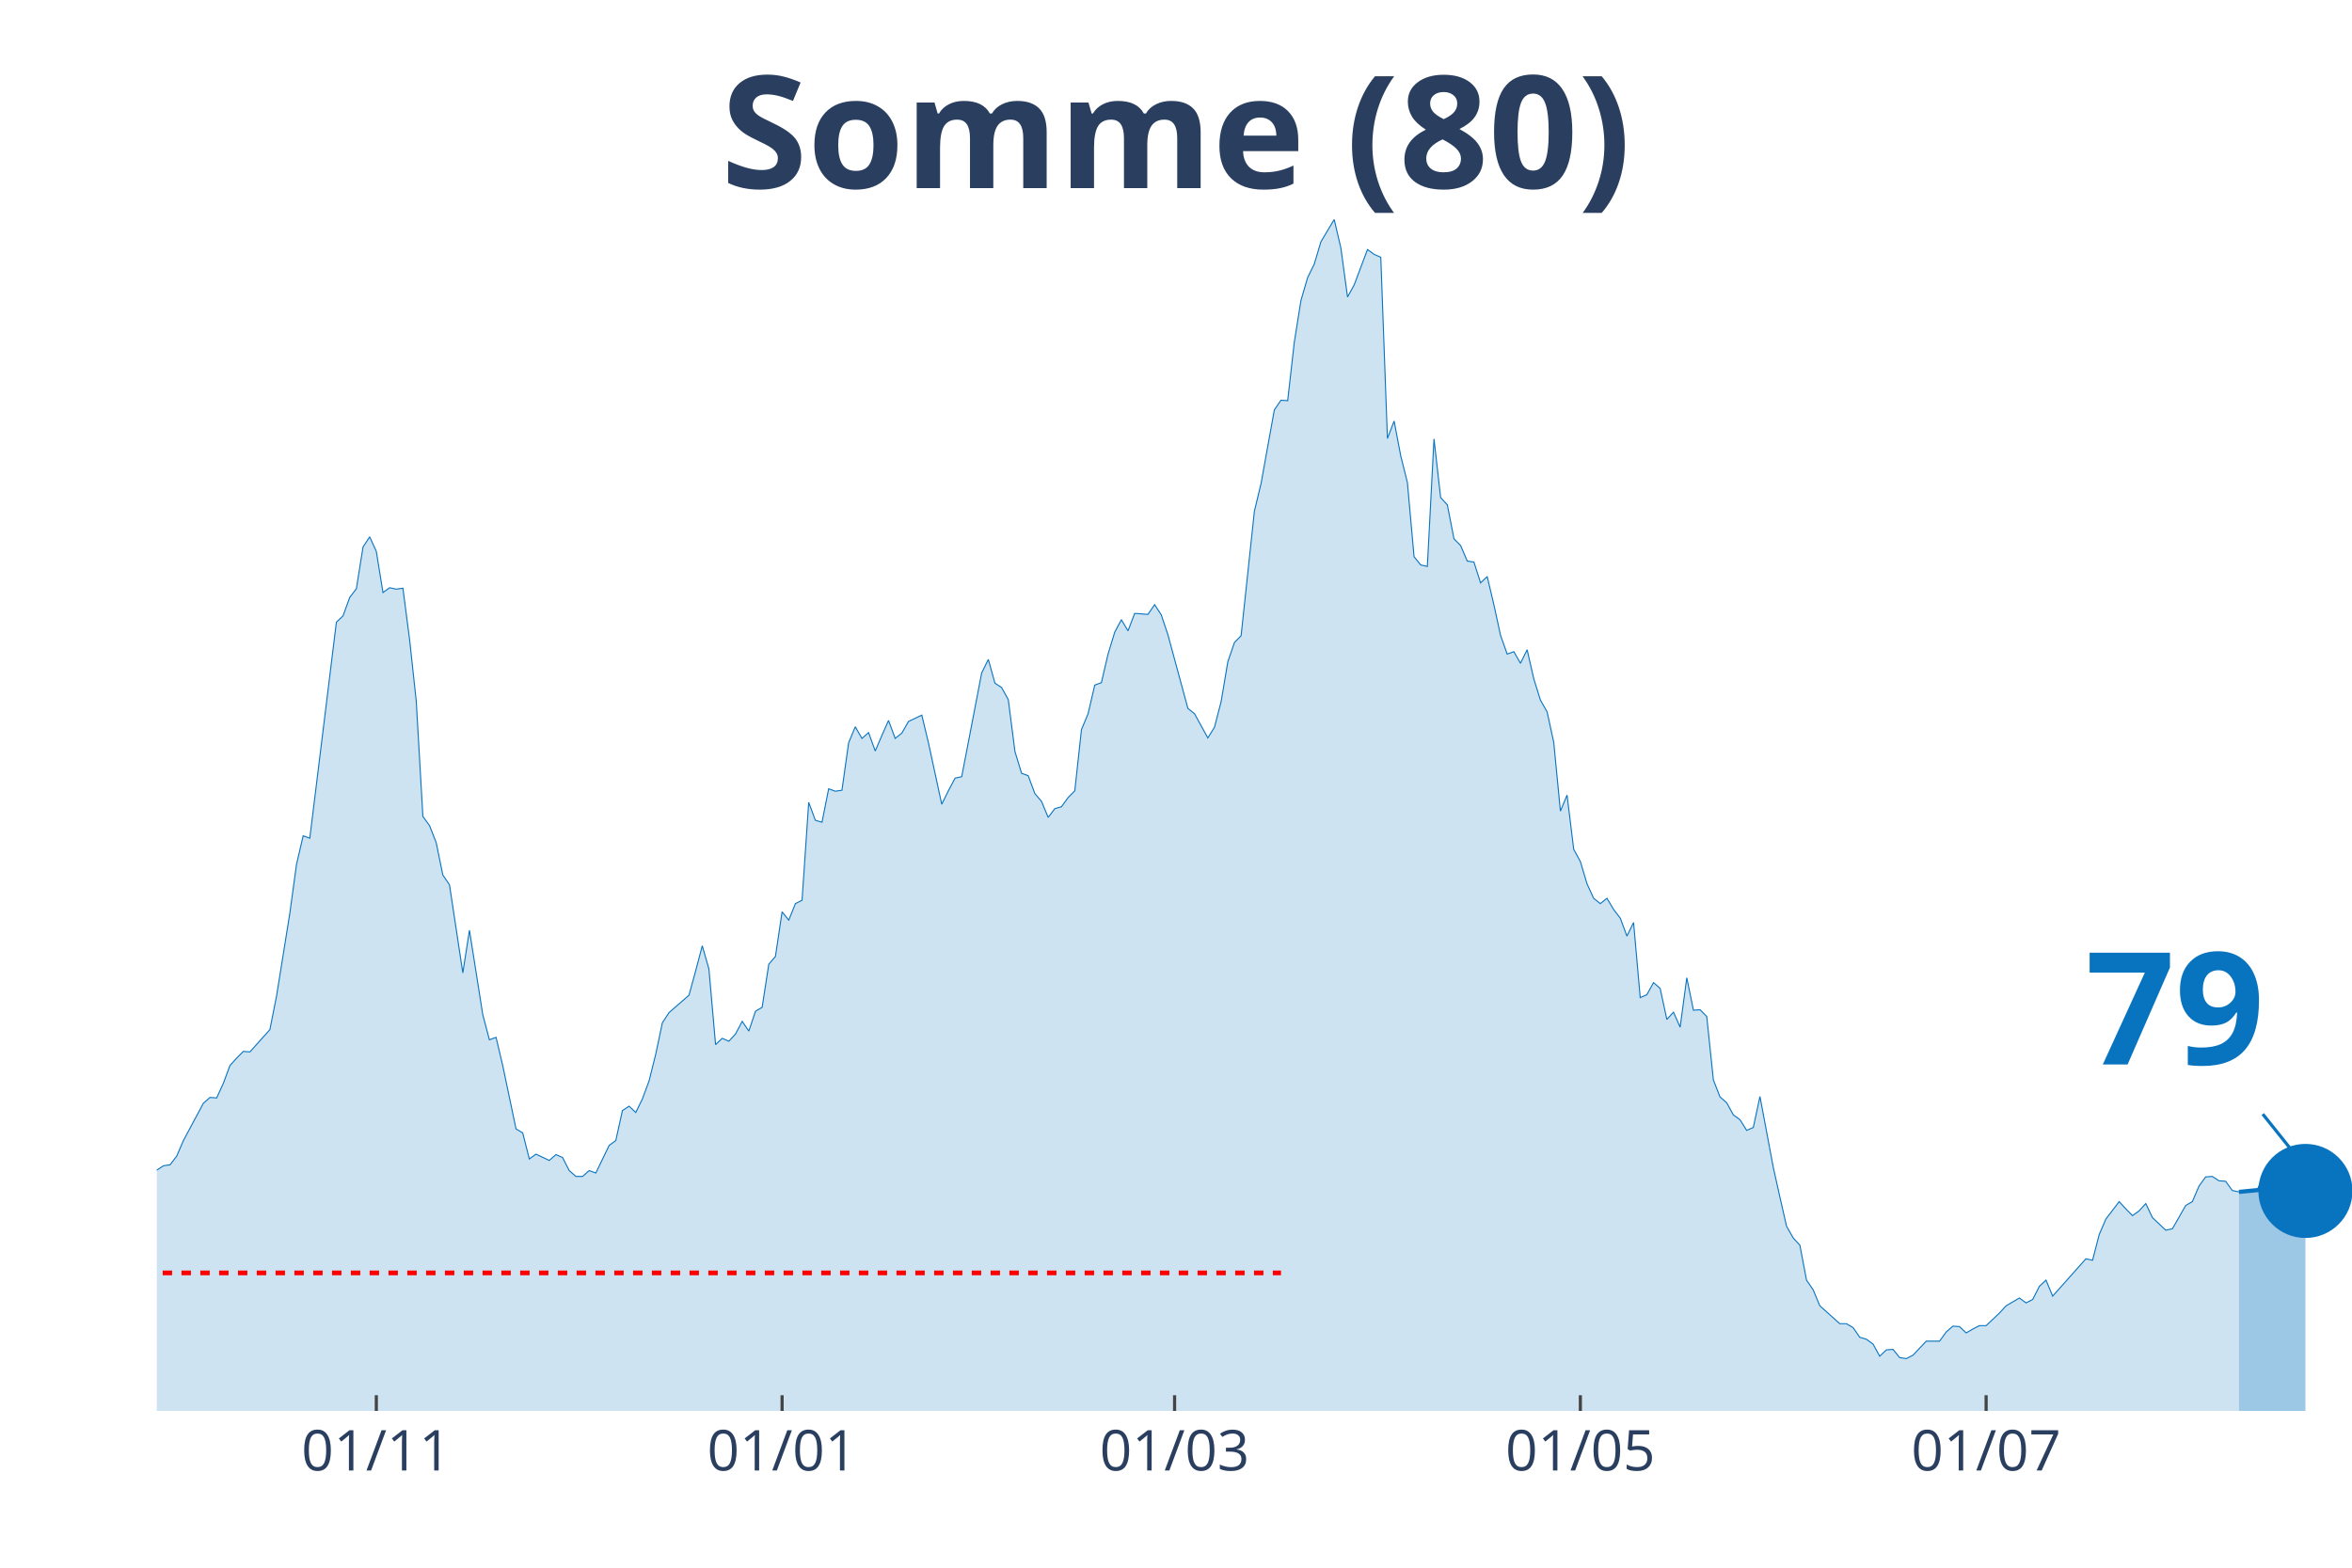
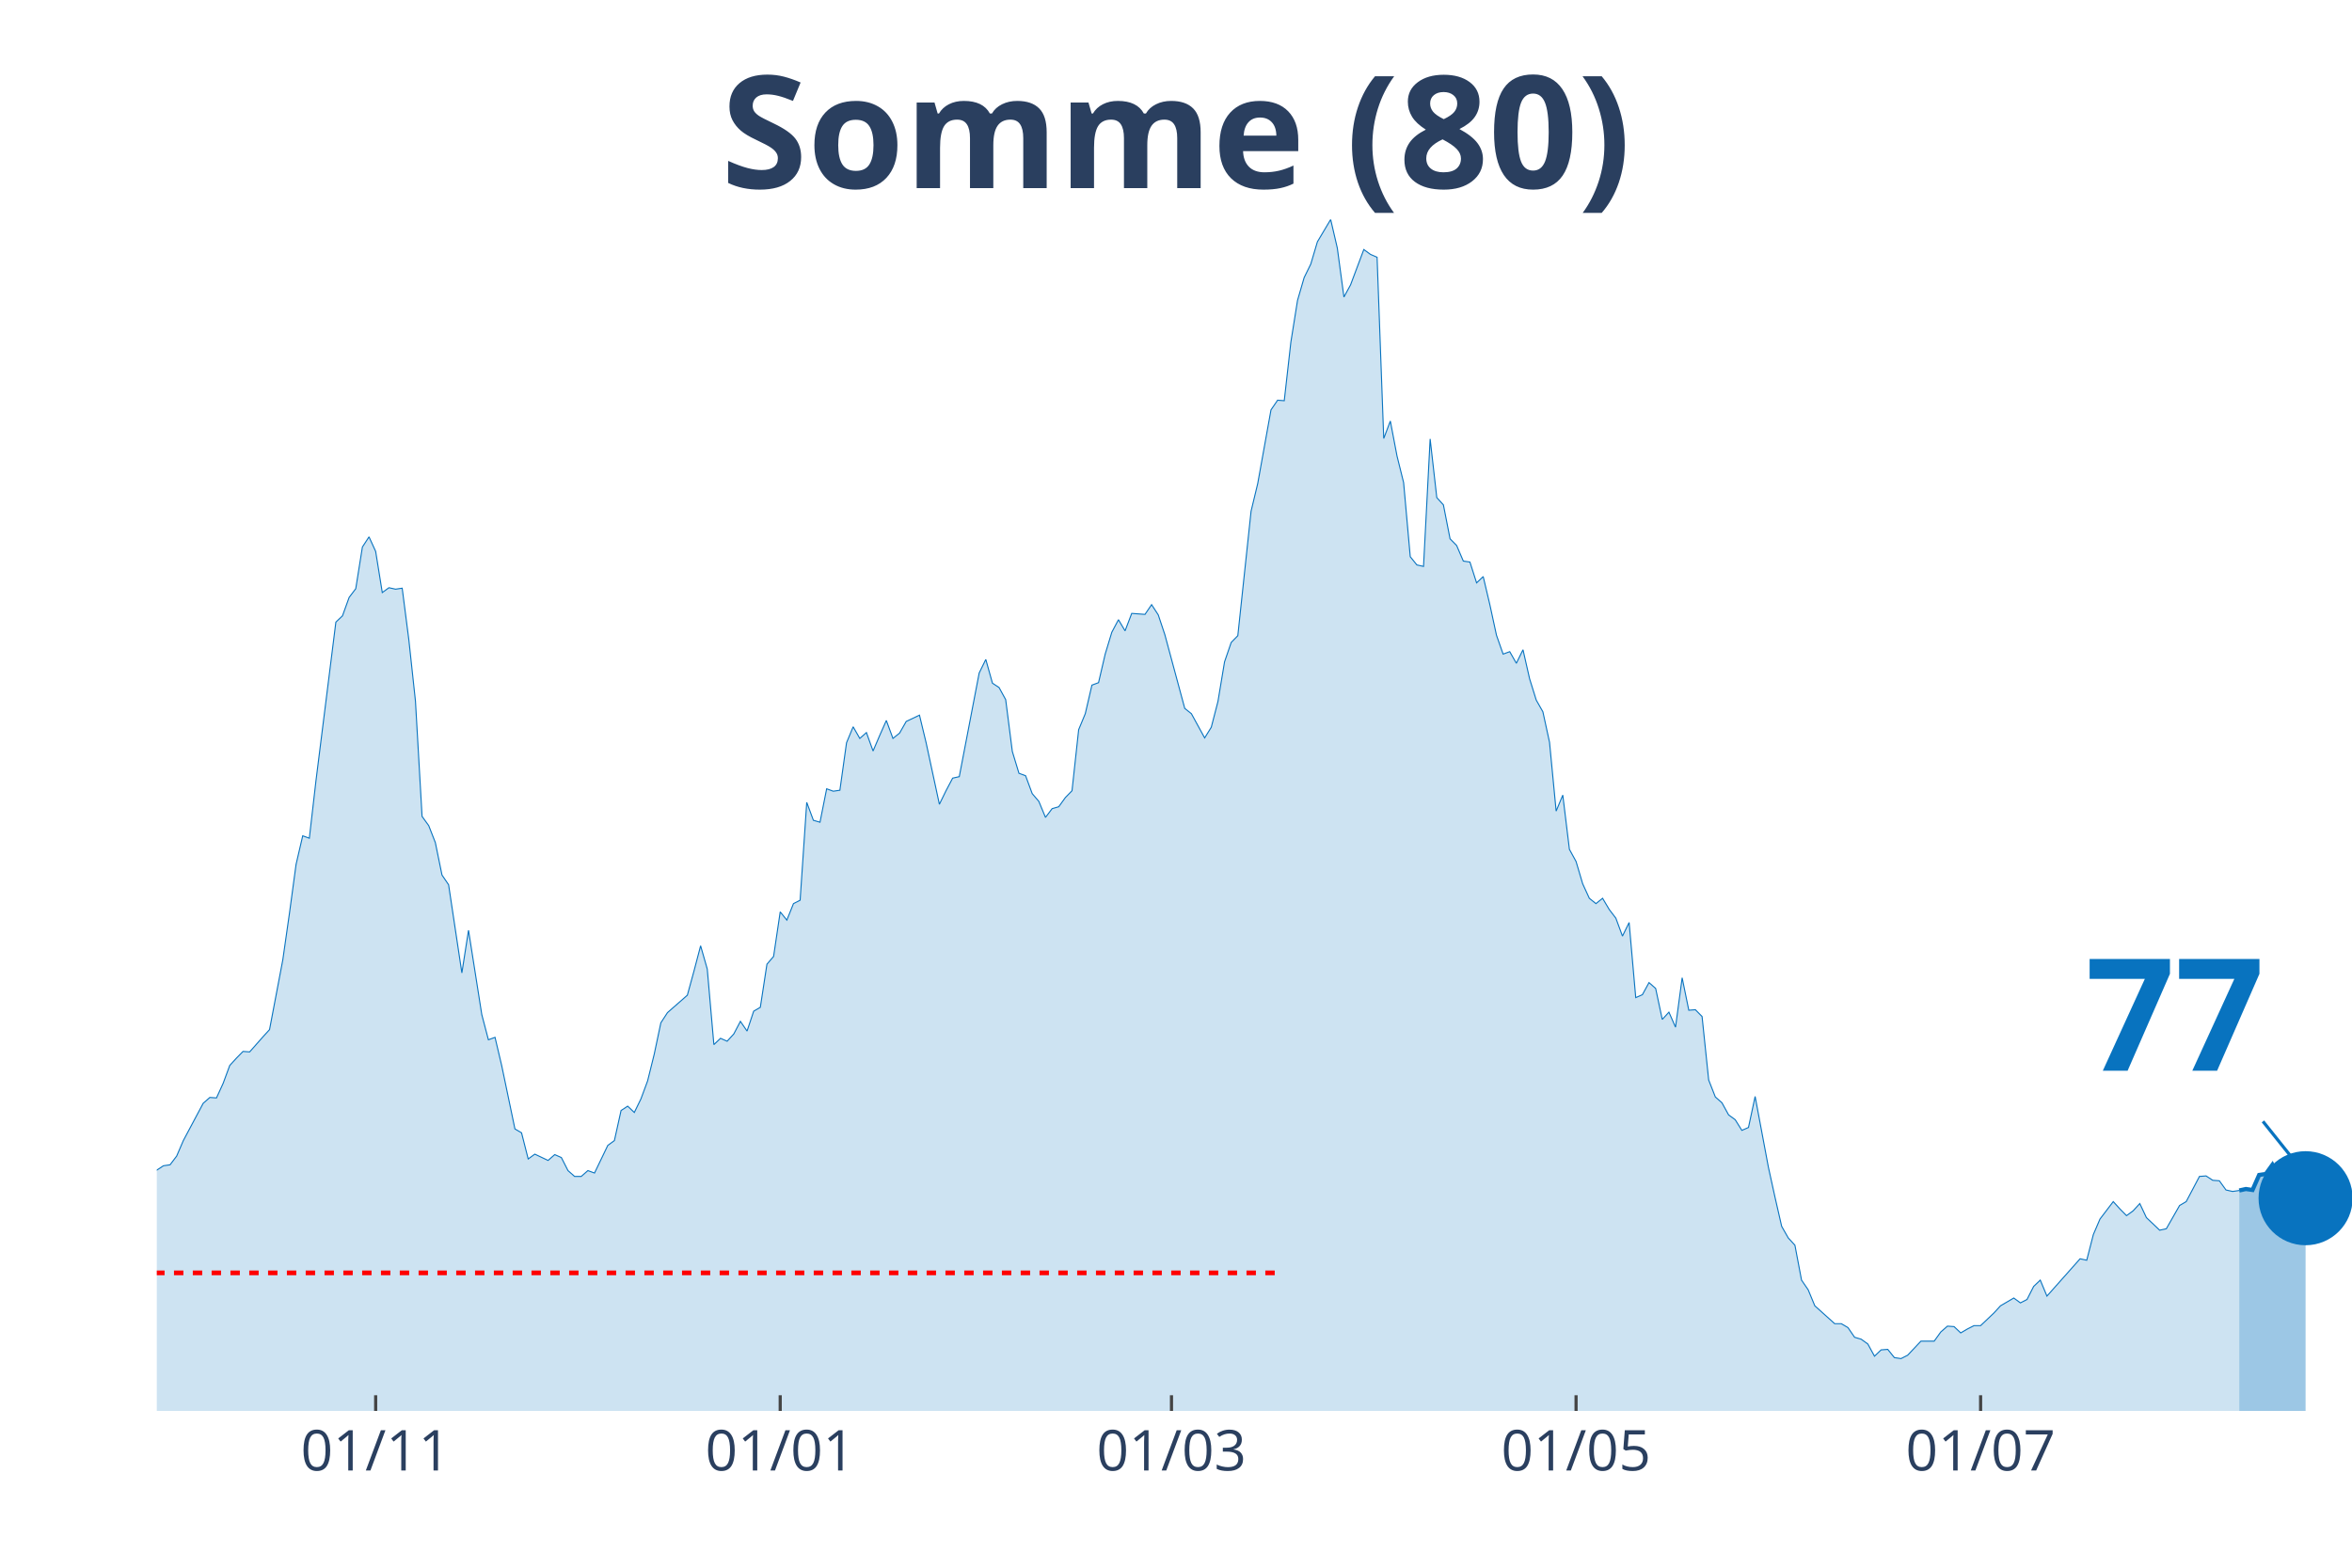
<svg xmlns="http://www.w3.org/2000/svg" class="main-svg" width="1125" height="750" style="" viewBox="0 0 750 500">
  <rect x="0" y="0" width="750" height="500" style="fill: rgb(0, 0, 0); fill-opacity: 0;" />
-   <defs id="defs-4730b8">
+   <defs id="defs-46272b">
    <g class="clips">
-       <clipPath id="clip4730b8xyplot" class="plotclip">
+       <clipPath id="clip46272bxyplot" class="plotclip">
        <rect width="700" height="380" />
      </clipPath>
-       <clipPath class="axesclip" id="clip4730b8x">
+       <clipPath class="axesclip" id="clip46272bx">
        <rect x="50" y="0" width="700" height="500" />
      </clipPath>
-       <clipPath class="axesclip" id="clip4730b8y">
+       <clipPath class="axesclip" id="clip46272by">
        <rect x="0" y="70" width="750" height="380" />
      </clipPath>
-       <clipPath class="axesclip" id="clip4730b8xy">
+       <clipPath class="axesclip" id="clip46272bxy">
        <rect x="50" y="70" width="700" height="380" />
      </clipPath>
    </g>
    <g class="gradients" />
  </defs>
  <g class="bglayer">
    <rect class="bg" x="50" y="70" width="700" height="380" style="fill: rgb(0, 0, 0); fill-opacity: 0; stroke-width: 0;" />
  </g>
  <g class="layer-below">
    <g class="imagelayer" />
    <g class="shapelayer" />
  </g>
  <g class="cartesianlayer">
    <g class="subplot xy">
      <g class="layer-subplot">
        <g class="shapelayer" />
        <g class="imagelayer" />
      </g>
      <g class="gridlayer">
        <g class="x">
-           <path class="xgrid crisp" transform="translate(120,0)" d="M0,70v380" style="stroke: rgb(255, 255, 255); stroke-opacity: 1; stroke-width: 1px;" />
-           <path class="xgrid crisp" transform="translate(249.39,0)" d="M0,70v380" style="stroke: rgb(255, 255, 255); stroke-opacity: 1; stroke-width: 1px;" />
-           <path class="xgrid crisp" transform="translate(374.55,0)" d="M0,70v380" style="stroke: rgb(255, 255, 255); stroke-opacity: 1; stroke-width: 1px;" />
-           <path class="xgrid crisp" transform="translate(503.94,0)" d="M0,70v380" style="stroke: rgb(255, 255, 255); stroke-opacity: 1; stroke-width: 1px;" />
-           <path class="xgrid crisp" transform="translate(633.33,0)" d="M0,70v380" style="stroke: rgb(255, 255, 255); stroke-opacity: 1; stroke-width: 1px;" />
+           <path class="xgrid crisp" transform="translate(119.79,0)" d="M0,70v380" style="stroke: rgb(255, 255, 255); stroke-opacity: 1; stroke-width: 1px;" />
+           <path class="xgrid crisp" transform="translate(248.79,0)" d="M0,70v380" style="stroke: rgb(255, 255, 255); stroke-opacity: 1; stroke-width: 1px;" />
+           <path class="xgrid crisp" transform="translate(373.56,0)" d="M0,70v380" style="stroke: rgb(255, 255, 255); stroke-opacity: 1; stroke-width: 1px;" />
+           <path class="xgrid crisp" transform="translate(502.57,0)" d="M0,70v380" style="stroke: rgb(255, 255, 255); stroke-opacity: 1; stroke-width: 1px;" />
+           <path class="xgrid crisp" transform="translate(631.57,0)" d="M0,70v380" style="stroke: rgb(255, 255, 255); stroke-opacity: 1; stroke-width: 1px;" />
        </g>
        <g class="y" />
      </g>
      <g class="zerolinelayer" />
      <path class="xlines-below" />
      <path class="ylines-below" />
      <g class="overlines-below" />
      <g class="xaxislayer-below" />
      <g class="yaxislayer-below" />
      <g class="overaxes-below" />
-       <g class="plot" transform="translate(50, 70)" clip-path="url('#clip4730b8xyplot')">
+       <g class="plot" transform="translate(50, 70)" clip-path="url('#clip46272bxyplot')">
        <g class="scatterlayer mlayer">
-           <g class="trace scatter trace0418da" style="stroke-miterlimit: 2;">
+           <g class="trace scatter trace07dafe" style="stroke-miterlimit: 2;">
            <g class="fills">
              <g>
-                 <path class="js-fill" d="M663.94,380L-288.48,380L-288.48,371.66L-273.64,374.9L-271.52,373.2L-260.91,374.59L-258.79,375.52L-252.42,376.91L-250.3,376.91L-201.52,378.92L-199.39,379.07L-167.58,379.23L-165.45,378.92L-125.15,375.36L-123.03,374.44L-110.3,376.14L-108.18,376.91L-99.7,376.6L-97.58,376.29L-78.48,369.18L-76.36,369.03L-72.12,366.86L-70,366.71L-65.76,365.78L-63.64,361.15L-57.27,349.56L-55.15,349.09L-46.67,334.1L-44.55,337.35L-40.3,337.04L-38.18,333.33L-31.82,319.73L-29.7,314.94L-25.45,314.32L-23.33,308.76L-21.21,300.72L-19.09,301.96L-16.97,301.81L-14.85,298.41L-10.61,298.71L-8.48,296.71L-6.36,304.9L-4.24,305.21L-2.12,305.36L0,303.2L2.12,301.81L4.24,301.5L6.36,298.71L8.48,293.77L14.85,281.87L16.97,280.02L19.09,280.17L21.21,275.53L23.33,269.82L25.45,267.5L27.58,265.34L29.7,265.49L36.06,258.38L38.18,247.72L42.42,221.29L44.55,205.69L46.67,196.57L48.79,197.34L57.27,128.42L59.39,126.41L61.52,120.54L63.64,117.76L65.76,104.47L67.88,101.22L70,105.86L72.12,118.99L74.24,117.45L76.36,117.91L78.48,117.6L80.61,133.98L82.73,153.61L84.85,190.39L86.97,193.32L89.09,198.73L91.21,209.08L93.33,212.18L97.58,240.3L99.7,226.7L103.94,253.59L106.06,261.63L108.18,260.85L110.3,269.82L114.55,290.06L116.67,291.3L118.79,299.64L120.91,298.1L125.15,300.11L127.27,298.25L129.39,299.18L131.52,303.35L133.64,305.21L135.76,305.21L137.88,303.35L140,304.12L144.24,295.32L146.36,293.77L148.48,284.19L150.61,282.8L152.73,284.81L154.85,280.48L156.97,274.76L159.09,266.26L161.21,256.22L163.33,252.97L169.7,247.41L171.82,239.68L173.94,231.65L176.06,239.06L178.18,263.17L180.3,261.16L182.42,262.09L184.55,259.77L186.67,255.75L188.79,258.85L190.91,252.51L193.03,251.27L195.15,237.52L197.27,235.05L199.39,220.83L201.52,223.46L203.64,218.2L205.76,217.12L207.88,185.9L210,191.62L212.12,192.24L214.24,181.58L216.36,182.35L218.48,182.04L220.61,166.9L222.73,161.8L224.85,165.51L226.97,163.65L229.09,169.52L231.21,164.58L233.33,159.79L235.45,165.51L237.58,163.81L239.7,160.1L243.94,158.09L246.06,166.9L250.3,186.52L252.42,182.2L254.55,178.18L256.67,177.71L263.03,144.64L265.15,140.32L267.27,147.89L269.39,149.28L271.52,153.14L273.64,169.68L275.76,176.63L277.88,177.41L280,183.12L282.12,185.6L284.24,190.7L286.36,187.91L288.48,187.3L290.61,184.36L292.73,182.2L294.85,162.72L296.97,157.63L299.09,148.51L301.21,147.73L303.33,138.62L305.45,131.66L307.58,127.65L309.7,131.2L311.82,125.64L316.06,125.95L318.18,122.85L320.3,126.1L322.42,132.44L328.79,155.93L330.91,157.63L335.15,165.35L337.27,161.95L339.39,153.76L341.52,141.09L343.64,134.91L345.76,132.75L350,93.03L352.12,84.22L356.36,60.73L358.48,57.64L360.61,57.8L362.73,39.1L364.85,25.81L366.97,18.54L369.09,14.22L371.21,7.11L375.45,0L377.58,9.12L379.7,24.73L381.82,20.86L386.06,9.58L388.18,11.13L390.3,12.05L392.42,69.85L394.55,64.29L396.67,75.41L398.79,83.91L400.91,107.56L403.03,110.18L405.15,110.65L407.27,70L409.39,88.7L411.52,91.02L413.64,101.84L415.76,104L417.88,108.95L420,109.26L422.12,115.9L424.24,113.89L426.36,122.85L428.48,132.59L430.61,138.62L432.73,137.84L434.85,141.55L436.97,137.23L439.09,146.5L441.21,153.3L443.33,157.01L445.45,166.74L447.58,188.69L449.7,183.59L451.82,200.89L453.94,204.76L456.06,211.87L458.18,216.5L460.3,218.2L462.42,216.5L464.55,220.06L466.67,222.84L468.79,228.56L470.91,224.23L473.03,248.18L475.15,247.25L477.27,243.39L479.39,245.25L481.52,255.14L483.64,252.82L485.76,257.61L487.88,241.85L490,252.2L492.12,252.05L494.24,254.21L496.36,274.45L498.48,279.86L500.61,281.72L502.73,285.58L504.85,287.12L506.97,290.52L509.09,289.6L511.21,279.71L515.45,302.27L517.58,311.85L519.7,321.12L521.82,324.83L523.94,327.15L526.06,338.28L528.18,341.37L530.3,346.47L536.67,352.18L538.79,352.18L540.91,353.42L543.03,356.51L545.15,357.13L547.27,358.67L549.39,362.54L551.52,360.53L553.64,360.37L555.76,363L557.88,363.31L560,362.23L564.24,357.75L566.36,357.75L568.48,357.75L570.61,354.81L572.73,352.96L574.85,353.11L576.97,355.12L579.09,353.88L581.21,352.8L583.33,352.8L587.58,348.78L589.7,346.47L593.94,343.99L596.06,345.54L598.18,344.46L600.3,340.28L602.42,338.28L604.55,343.38L615.15,331.48L617.27,331.94L619.39,323.75L621.52,318.8L625.76,313.24L627.88,315.56L630,317.72L632.12,316.18L634.24,313.86L636.36,318.34L640.61,322.36L642.73,321.9L646.97,314.48L649.09,313.24L651.21,308.3L653.33,305.36L655.45,305.21L657.58,306.6L659.7,306.75L661.82,309.69L663.94,310.15" style="fill: rgb(8, 115, 191); fill-opacity: 0.2; stroke-width: 0;" />
+                 <path class="js-fill" d="M664.05,380L-287.61,380L-287.61,371.66L-272.81,374.9L-270.69,373.2L-260.12,374.59L-258.01,375.52L-251.66,376.91L-249.55,376.91L-200.91,378.92L-198.79,379.07L-167.07,379.23L-164.95,378.92L-124.77,375.36L-122.66,374.44L-109.97,376.14L-107.85,376.91L-99.4,376.6L-97.28,376.29L-78.25,369.18L-76.13,369.03L-71.9,366.86L-69.79,366.71L-65.56,365.78L-63.44,361.15L-57.1,349.56L-54.98,349.09L-46.53,334.1L-44.41,337.35L-40.18,337.04L-38.07,333.33L-31.72,319.73L-29.61,314.94L-25.38,314.32L-23.26,308.76L-21.15,300.72L-19.03,301.96L-16.92,301.81L-14.8,298.41L-10.57,298.71L-8.46,296.71L-6.34,304.9L-4.23,305.21L-2.11,305.36L0,303.2L2.11,301.81L4.23,301.5L6.34,298.71L8.46,293.77L14.8,281.87L16.92,280.02L19.03,280.17L21.15,275.53L23.26,269.82L25.38,267.5L27.49,265.34L29.61,265.49L33.84,260.7L35.95,258.38L40.18,236.13L42.3,221.29L44.41,205.69L46.53,196.57L48.64,197.34L50.76,178.95L57.1,128.42L59.21,126.41L61.33,120.54L63.44,117.76L65.56,104.47L67.67,101.22L69.79,105.86L71.9,118.99L74.02,117.45L76.13,117.91L78.25,117.6L80.36,133.98L82.48,153.61L84.59,190.39L86.71,193.32L88.82,198.73L90.94,209.08L93.05,212.18L97.28,240.3L99.4,226.7L103.63,253.59L105.74,261.63L107.85,260.85L109.97,269.82L114.2,290.06L116.31,291.3L118.43,299.64L120.54,298.1L124.77,300.11L126.89,298.25L129,299.18L131.12,303.35L133.23,305.21L135.35,305.21L137.46,303.35L139.58,304.12L143.81,295.32L145.92,293.77L148.04,284.19L150.15,282.8L152.27,284.81L154.38,280.48L156.5,274.76L158.61,266.26L160.73,256.22L162.84,252.97L169.18,247.41L171.3,239.68L173.41,231.65L175.53,239.06L177.64,263.17L179.76,261.16L181.87,262.09L183.99,259.77L186.1,255.75L188.22,258.85L190.33,252.51L192.45,251.27L194.56,237.52L196.68,235.05L198.79,220.83L200.91,223.46L203.02,218.2L205.14,217.12L207.25,185.9L209.37,191.62L211.48,192.24L213.6,181.58L215.71,182.35L217.82,182.04L219.94,166.9L222.05,161.8L224.17,165.51L226.28,163.65L228.4,169.52L230.51,164.58L232.63,159.79L234.74,165.51L236.86,163.81L238.97,160.1L243.2,158.09L245.32,166.9L249.55,186.52L251.66,182.2L253.78,178.18L255.89,177.71L262.24,144.64L264.35,140.32L266.47,147.89L268.58,149.28L270.69,153.14L272.81,169.68L274.92,176.63L277.04,177.41L279.15,183.12L281.27,185.6L283.38,190.7L285.5,187.91L287.61,187.3L289.73,184.36L291.84,182.2L293.96,162.72L296.07,157.63L298.19,148.51L300.3,147.73L302.42,138.62L304.53,131.66L306.65,127.65L308.76,131.2L310.88,125.64L315.11,125.95L317.22,122.85L319.34,126.1L321.45,132.44L327.79,155.93L329.91,157.63L334.14,165.35L336.25,161.95L338.37,153.76L340.48,141.09L342.6,134.91L344.71,132.75L348.94,93.03L351.06,84.22L355.29,60.73L357.4,57.64L359.52,57.8L361.63,39.1L363.75,25.81L365.86,18.54L367.98,14.22L370.09,7.11L374.32,0L376.44,9.12L378.55,24.73L380.66,20.86L384.89,9.58L387.01,11.13L389.12,12.05L391.24,69.85L393.35,64.29L395.47,75.41L397.58,83.91L399.7,107.56L401.81,110.18L403.93,110.65L406.04,70L408.16,88.7L410.27,91.02L412.39,101.84L414.5,104L416.62,108.95L418.73,109.26L420.85,115.9L422.96,113.89L425.08,122.85L427.19,132.59L429.31,138.62L431.42,137.84L433.53,141.55L435.65,137.23L437.76,146.5L439.88,153.3L441.99,157.01L444.11,166.74L446.22,188.69L448.34,183.59L450.45,200.89L452.57,204.76L454.68,211.87L456.8,216.5L458.91,218.2L461.03,216.5L463.14,220.06L465.26,222.84L467.37,228.56L469.49,224.23L471.6,248.18L473.72,247.25L475.83,243.39L477.95,245.25L480.06,255.14L482.18,252.82L484.29,257.61L486.4,241.85L488.52,252.2L490.63,252.05L492.75,254.21L494.86,274.45L496.98,279.86L499.09,281.72L501.21,285.58L503.32,287.12L505.44,290.52L507.55,289.6L509.67,279.71L513.9,302.27L516.01,311.85L518.13,321.12L520.24,324.83L522.36,327.15L524.47,338.28L526.59,341.37L528.7,346.47L535.05,352.18L537.16,352.18L539.27,353.42L541.39,356.51L543.5,357.13L545.62,358.67L547.73,362.54L549.85,360.53L551.96,360.37L554.08,363L556.19,363.31L558.31,362.23L562.54,357.75L564.65,357.75L566.77,357.75L568.88,354.81L571,352.96L573.11,353.11L575.23,355.12L577.34,353.88L579.46,352.8L581.57,352.8L585.8,348.78L587.92,346.47L592.15,343.99L594.26,345.54L596.37,344.46L598.49,340.28L600.6,338.28L602.72,343.38L613.29,331.48L615.41,331.94L617.52,323.75L619.64,318.8L623.87,313.24L625.98,315.56L628.1,317.72L630.21,316.18L632.33,313.86L634.44,318.34L638.67,322.36L640.79,321.9L645.02,314.48L647.13,313.24L651.36,305.21L653.47,305.05L655.59,306.44L657.7,306.6L659.82,309.53L661.93,310L664.05,309.69" style="fill: rgb(8, 115, 191); fill-opacity: 0.2; stroke-width: 0;" />
              </g>
            </g>
            <g class="errorbars" />
            <g class="lines">
-               <path class="js-line" d="M-288.48,371.66L-273.64,374.9L-271.52,373.2L-260.91,374.59L-258.79,375.52L-252.42,376.91L-250.3,376.91L-201.52,378.92L-199.39,379.07L-167.58,379.23L-165.45,378.92L-125.15,375.36L-123.03,374.44L-110.3,376.14L-108.18,376.91L-99.7,376.6L-97.58,376.29L-78.48,369.18L-76.36,369.03L-72.12,366.86L-70,366.71L-65.76,365.78L-63.64,361.15L-57.27,349.56L-55.15,349.09L-46.67,334.1L-44.55,337.35L-40.3,337.04L-38.18,333.33L-31.82,319.73L-29.7,314.94L-25.45,314.32L-23.33,308.76L-21.21,300.72L-19.09,301.96L-16.97,301.81L-14.85,298.41L-10.61,298.71L-8.48,296.71L-6.36,304.9L-4.24,305.21L-2.12,305.36L0,303.2L2.12,301.81L4.24,301.5L6.36,298.71L8.48,293.77L14.85,281.87L16.97,280.02L19.09,280.17L21.21,275.53L23.33,269.82L25.45,267.5L27.58,265.34L29.7,265.49L36.06,258.38L38.18,247.72L42.42,221.29L44.55,205.69L46.67,196.57L48.79,197.34L57.27,128.42L59.39,126.41L61.52,120.54L63.64,117.76L65.76,104.47L67.88,101.22L70,105.86L72.12,118.99L74.24,117.45L76.36,117.91L78.48,117.6L80.61,133.98L82.73,153.61L84.85,190.39L86.97,193.32L89.09,198.73L91.21,209.08L93.33,212.18L97.58,240.3L99.7,226.7L103.94,253.59L106.06,261.63L108.18,260.85L110.3,269.82L114.55,290.06L116.67,291.3L118.79,299.64L120.91,298.1L125.15,300.11L127.27,298.25L129.39,299.18L131.52,303.35L133.64,305.21L135.76,305.21L137.88,303.35L140,304.12L144.24,295.32L146.36,293.77L148.48,284.19L150.61,282.8L152.73,284.81L154.85,280.48L156.97,274.76L159.09,266.26L161.21,256.22L163.33,252.97L169.7,247.41L171.82,239.68L173.94,231.65L176.06,239.06L178.18,263.17L180.3,261.16L182.42,262.09L184.55,259.77L186.67,255.75L188.79,258.85L190.91,252.51L193.03,251.27L195.15,237.52L197.27,235.05L199.39,220.83L201.52,223.46L203.64,218.2L205.76,217.12L207.88,185.9L210,191.62L212.12,192.24L214.24,181.58L216.36,182.35L218.48,182.04L220.61,166.9L222.73,161.8L224.85,165.51L226.97,163.65L229.09,169.52L231.21,164.58L233.33,159.79L235.45,165.51L237.58,163.81L239.7,160.1L243.94,158.09L246.06,166.9L250.3,186.52L252.42,182.2L254.55,178.18L256.67,177.71L263.03,144.64L265.15,140.32L267.27,147.89L269.39,149.28L271.52,153.14L273.64,169.68L275.76,176.63L277.88,177.41L280,183.12L282.12,185.6L284.24,190.7L286.36,187.91L288.48,187.3L290.61,184.36L292.73,182.2L294.85,162.72L296.97,157.63L299.09,148.51L301.21,147.73L303.33,138.62L305.45,131.66L307.58,127.65L309.7,131.2L311.82,125.64L316.06,125.95L318.18,122.85L320.3,126.1L322.42,132.44L328.79,155.93L330.91,157.63L335.15,165.35L337.27,161.95L339.39,153.76L341.52,141.09L343.64,134.91L345.76,132.75L350,93.03L352.12,84.22L356.36,60.73L358.48,57.64L360.61,57.8L362.73,39.1L364.85,25.81L366.97,18.54L369.09,14.22L371.21,7.11L375.45,0L377.58,9.12L379.7,24.73L381.82,20.86L386.06,9.58L388.18,11.13L390.3,12.05L392.42,69.85L394.55,64.29L396.67,75.41L398.79,83.91L400.91,107.56L403.03,110.18L405.15,110.65L407.27,70L409.39,88.7L411.52,91.02L413.64,101.84L415.76,104L417.88,108.95L420,109.26L422.12,115.9L424.24,113.89L426.36,122.85L428.48,132.59L430.61,138.62L432.73,137.84L434.85,141.55L436.97,137.23L439.09,146.5L441.21,153.3L443.33,157.01L445.45,166.74L447.58,188.69L449.7,183.59L451.82,200.89L453.94,204.76L456.06,211.87L458.18,216.5L460.3,218.2L462.42,216.5L464.55,220.06L466.67,222.84L468.79,228.56L470.91,224.23L473.03,248.18L475.15,247.25L477.27,243.39L479.39,245.25L481.52,255.14L483.64,252.82L485.76,257.61L487.88,241.85L490,252.2L492.12,252.05L494.24,254.21L496.36,274.45L498.48,279.86L500.61,281.72L502.73,285.58L504.85,287.12L506.97,290.52L509.09,289.6L511.21,279.71L515.45,302.27L517.58,311.85L519.7,321.12L521.82,324.83L523.94,327.15L526.06,338.28L528.18,341.37L530.3,346.47L536.67,352.18L538.79,352.18L540.91,353.42L543.03,356.51L545.15,357.13L547.27,358.67L549.39,362.54L551.52,360.53L553.64,360.37L555.76,363L557.88,363.31L560,362.23L564.24,357.75L566.36,357.75L568.48,357.75L570.61,354.81L572.73,352.96L574.85,353.11L576.97,355.12L579.09,353.88L581.21,352.8L583.33,352.8L587.58,348.78L589.7,346.47L593.94,343.99L596.06,345.54L598.18,344.46L600.3,340.28L602.42,338.28L604.55,343.38L615.15,331.48L617.27,331.94L619.39,323.75L621.52,318.8L625.76,313.24L627.88,315.56L630,317.72L632.12,316.18L634.24,313.86L636.36,318.34L640.61,322.36L642.73,321.9L646.97,314.48L649.09,313.24L651.21,308.3L653.33,305.36L655.45,305.21L657.58,306.6L659.7,306.75L661.82,309.69L663.94,310.15" style="vector-effect: non-scaling-stroke; fill: none; stroke: rgb(8, 115, 191); stroke-opacity: 1; stroke-width: 0.5px; opacity: 1;" />
+               <path class="js-line" d="M-287.61,371.66L-272.81,374.9L-270.69,373.2L-260.12,374.59L-258.01,375.52L-251.66,376.91L-249.55,376.91L-200.91,378.92L-198.79,379.07L-167.07,379.23L-164.95,378.92L-124.77,375.36L-122.66,374.44L-109.97,376.14L-107.85,376.91L-99.4,376.6L-97.28,376.29L-78.25,369.18L-76.13,369.03L-71.9,366.86L-69.79,366.71L-65.56,365.78L-63.44,361.15L-57.1,349.56L-54.98,349.09L-46.53,334.1L-44.41,337.35L-40.18,337.04L-38.07,333.33L-31.72,319.73L-29.61,314.94L-25.38,314.32L-23.26,308.76L-21.15,300.72L-19.03,301.96L-16.92,301.81L-14.8,298.41L-10.57,298.71L-8.46,296.71L-6.34,304.9L-4.23,305.21L-2.11,305.36L0,303.2L2.11,301.81L4.23,301.5L6.34,298.71L8.46,293.77L14.8,281.87L16.92,280.02L19.03,280.17L21.15,275.53L23.26,269.82L25.38,267.5L27.49,265.34L29.61,265.49L33.84,260.7L35.95,258.38L40.18,236.13L42.3,221.29L44.41,205.69L46.53,196.57L48.64,197.34L50.76,178.95L57.1,128.42L59.21,126.41L61.33,120.54L63.44,117.76L65.56,104.47L67.67,101.22L69.79,105.86L71.9,118.99L74.02,117.45L76.13,117.91L78.25,117.6L80.36,133.98L82.48,153.61L84.59,190.39L86.71,193.32L88.82,198.73L90.94,209.08L93.05,212.18L97.28,240.3L99.4,226.7L103.63,253.59L105.74,261.63L107.85,260.85L109.97,269.82L114.2,290.06L116.31,291.3L118.43,299.64L120.54,298.1L124.77,300.11L126.89,298.25L129,299.18L131.12,303.35L133.23,305.21L135.35,305.21L137.46,303.35L139.58,304.12L143.81,295.32L145.92,293.77L148.04,284.19L150.15,282.8L152.27,284.81L154.38,280.48L156.5,274.76L158.61,266.26L160.73,256.22L162.84,252.97L169.18,247.41L171.3,239.68L173.41,231.65L175.53,239.06L177.64,263.17L179.76,261.16L181.87,262.09L183.99,259.77L186.1,255.75L188.22,258.85L190.33,252.51L192.45,251.27L194.56,237.52L196.68,235.05L198.79,220.83L200.91,223.46L203.02,218.2L205.14,217.12L207.25,185.9L209.37,191.62L211.48,192.24L213.6,181.58L215.71,182.35L217.82,182.04L219.94,166.9L222.05,161.8L224.17,165.51L226.28,163.65L228.4,169.52L230.51,164.58L232.63,159.79L234.74,165.51L236.86,163.81L238.97,160.1L243.2,158.09L245.32,166.9L249.55,186.52L251.66,182.2L253.78,178.18L255.89,177.71L262.24,144.64L264.35,140.32L266.47,147.89L268.58,149.28L270.69,153.14L272.81,169.68L274.92,176.63L277.04,177.41L279.15,183.12L281.27,185.6L283.38,190.7L285.5,187.91L287.61,187.3L289.73,184.36L291.84,182.2L293.96,162.72L296.07,157.63L298.19,148.51L300.3,147.73L302.42,138.62L304.53,131.66L306.65,127.65L308.76,131.2L310.88,125.64L315.11,125.95L317.22,122.85L319.34,126.1L321.45,132.44L327.79,155.93L329.91,157.63L334.14,165.35L336.25,161.95L338.37,153.76L340.48,141.09L342.6,134.91L344.71,132.75L348.94,93.03L351.06,84.22L355.29,60.73L357.4,57.64L359.52,57.8L361.63,39.1L363.75,25.81L365.86,18.54L367.98,14.22L370.09,7.11L374.32,0L376.44,9.12L378.55,24.73L380.66,20.86L384.89,9.58L387.01,11.13L389.12,12.05L391.24,69.85L393.35,64.29L395.47,75.41L397.58,83.91L399.7,107.56L401.81,110.18L403.93,110.65L406.04,70L408.16,88.7L410.27,91.02L412.39,101.84L414.5,104L416.62,108.95L418.73,109.26L420.85,115.9L422.96,113.89L425.08,122.85L427.19,132.59L429.31,138.62L431.42,137.84L433.53,141.55L435.65,137.23L437.76,146.5L439.88,153.3L441.99,157.01L444.11,166.74L446.22,188.69L448.34,183.59L450.45,200.89L452.57,204.76L454.68,211.87L456.8,216.5L458.91,218.2L461.03,216.5L463.14,220.06L465.26,222.84L467.37,228.56L469.49,224.23L471.6,248.18L473.72,247.25L475.83,243.39L477.95,245.25L480.06,255.14L482.18,252.82L484.29,257.61L486.4,241.85L488.52,252.2L490.63,252.05L492.75,254.21L494.86,274.45L496.98,279.86L499.09,281.72L501.21,285.58L503.32,287.12L505.44,290.52L507.55,289.6L509.67,279.71L513.9,302.27L516.01,311.85L518.13,321.12L520.24,324.83L522.36,327.15L524.47,338.28L526.59,341.37L528.7,346.47L535.05,352.18L537.16,352.18L539.27,353.42L541.39,356.51L543.5,357.13L545.62,358.67L547.73,362.54L549.85,360.53L551.96,360.37L554.08,363L556.19,363.31L558.31,362.23L562.54,357.75L564.65,357.75L566.77,357.75L568.88,354.81L571,352.96L573.11,353.11L575.23,355.12L577.34,353.88L579.46,352.8L581.57,352.8L585.8,348.78L587.92,346.47L592.15,343.99L594.26,345.54L596.37,344.46L598.49,340.28L600.6,338.28L602.72,343.38L613.29,331.48L615.41,331.94L617.52,323.75L619.64,318.8L623.87,313.24L625.98,315.56L628.1,317.72L630.21,316.18L632.33,313.86L634.44,318.34L638.67,322.36L640.79,321.9L645.02,314.48L647.13,313.24L651.36,305.21L653.47,305.05L655.59,306.44L657.7,306.6L659.82,309.53L661.93,310L664.05,309.69" style="vector-effect: non-scaling-stroke; fill: none; stroke: rgb(8, 115, 191); stroke-opacity: 1; stroke-width: 0.5px; opacity: 1;" />
            </g>
            <g class="points" />
            <g class="text" />
          </g>
-           <g class="trace scatter trace588b81" style="stroke-miterlimit: 2;">
+           <g class="trace scatter trace6217c9" style="stroke-miterlimit: 2;">
            <g class="fills">
              <g>
-                 <path class="js-fill" d="M685.15,380L663.94,380L663.94,310.15L670.3,309.53L672.42,304.74L674.55,304.43L676.67,301.5L680.91,309.38L683.03,311.54L685.15,309.84" style="fill: rgb(8, 115, 191); fill-opacity: 0.4; stroke-width: 0;" />
+                 <path class="js-fill" d="M685.2,380L664.05,380L664.05,309.69L666.16,309.22L668.28,309.53L670.39,304.74L672.51,304.43L674.62,301.5L676.74,305.67L678.85,309.38L680.97,311.54L683.08,309.84L685.2,312.16" style="fill: rgb(8, 115, 191); fill-opacity: 0.4; stroke-width: 0;" />
              </g>
            </g>
            <g class="errorbars" />
            <g class="lines">
-               <path class="js-line" d="M663.94,310.15L670.3,309.53L672.42,304.74L674.55,304.43L676.67,301.5L680.91,309.38L683.03,311.54L685.15,309.84" style="vector-effect: non-scaling-stroke; fill: none; stroke: rgb(8, 115, 191); stroke-opacity: 1; stroke-width: 2px; opacity: 1;" />
+               <path class="js-line" d="M664.05,309.69L666.16,309.22L668.28,309.53L670.39,304.74L672.51,304.43L674.62,301.5L676.74,305.67L678.85,309.38L680.97,311.54L683.08,309.84L685.2,312.16" style="vector-effect: non-scaling-stroke; fill: none; stroke: rgb(8, 115, 191); stroke-opacity: 1; stroke-width: 2px; opacity: 1;" />
            </g>
            <g class="points" />
            <g class="text" />
          </g>
-           <g class="trace scatter tracef4d529" style="stroke-miterlimit: 2; opacity: 1;">
+           <g class="trace scatter trace3433a6" style="stroke-miterlimit: 2; opacity: 1;">
            <g class="fills" />
            <g class="errorbars" />
            <g class="lines" />
            <g class="points">
-               <path class="point" transform="translate(685.15,309.84)" d="M15,0A15,15 0 1,1 0,-15A15,15 0 0,1 15,0Z" style="opacity: 1; stroke-width: 0px; fill: rgb(8, 115, 191); fill-opacity: 1;" />
+               <path class="point" transform="translate(685.2,312.16)" d="M15,0A15,15 0 1,1 0,-15A15,15 0 0,1 15,0Z" style="opacity: 1; stroke-width: 0px; fill: rgb(8, 115, 191); fill-opacity: 1;" />
            </g>
            <g class="text" />
          </g>
        </g>
      </g>
      <g class="overplot" />
      <path class="xlines-above crisp" style="fill: none; stroke-width: 1px; stroke: rgb(0, 0, 0); stroke-opacity: 0;" d="" />
      <path class="ylines-above crisp" style="fill: none;" d="M0,0" />
      <g class="overlines-above" />
      <g class="xaxislayer-above">
-         <path class="xtick ticks crisp" d="M0,450v-5" transform="translate(120,0)" style="stroke: rgb(68, 68, 68); stroke-opacity: 1; stroke-width: 1px;" />
-         <path class="xtick ticks crisp" d="M0,450v-5" transform="translate(249.39,0)" style="stroke: rgb(68, 68, 68); stroke-opacity: 1; stroke-width: 1px;" />
-         <path class="xtick ticks crisp" d="M0,450v-5" transform="translate(374.55,0)" style="stroke: rgb(68, 68, 68); stroke-opacity: 1; stroke-width: 1px;" />
-         <path class="xtick ticks crisp" d="M0,450v-5" transform="translate(503.94,0)" style="stroke: rgb(68, 68, 68); stroke-opacity: 1; stroke-width: 1px;" />
-         <path class="xtick ticks crisp" d="M0,450v-5" transform="translate(633.33,0)" style="stroke: rgb(68, 68, 68); stroke-opacity: 1; stroke-width: 1px;" />
+         <path class="xtick ticks crisp" d="M0,450v-5" transform="translate(119.79,0)" style="stroke: rgb(68, 68, 68); stroke-opacity: 1; stroke-width: 1px;" />
+         <path class="xtick ticks crisp" d="M0,450v-5" transform="translate(248.79,0)" style="stroke: rgb(68, 68, 68); stroke-opacity: 1; stroke-width: 1px;" />
+         <path class="xtick ticks crisp" d="M0,450v-5" transform="translate(373.56,0)" style="stroke: rgb(68, 68, 68); stroke-opacity: 1; stroke-width: 1px;" />
+         <path class="xtick ticks crisp" d="M0,450v-5" transform="translate(502.57,0)" style="stroke: rgb(68, 68, 68); stroke-opacity: 1; stroke-width: 1px;" />
+         <path class="xtick ticks crisp" d="M0,450v-5" transform="translate(631.57,0)" style="stroke: rgb(68, 68, 68); stroke-opacity: 1; stroke-width: 1px;" />
        <g class="xtick">
-           <text text-anchor="middle" x="0" y="469" transform="translate(120,0)" style="font-family: 'Open Sans', verdana, arial, sans-serif; font-size: 18px; fill: rgb(42, 63, 95); fill-opacity: 1; white-space: pre;">01/11</text>
+           <text text-anchor="middle" x="0" y="469" transform="translate(119.79,0)" style="font-family: 'Open Sans', verdana, arial, sans-serif; font-size: 18px; fill: rgb(42, 63, 95); fill-opacity: 1; white-space: pre;">01/11</text>
        </g>
        <g class="xtick">
-           <text text-anchor="middle" x="0" y="469" transform="translate(249.39,0)" style="font-family: 'Open Sans', verdana, arial, sans-serif; font-size: 18px; fill: rgb(42, 63, 95); fill-opacity: 1; white-space: pre;">01/01</text>
+           <text text-anchor="middle" x="0" y="469" transform="translate(248.79,0)" style="font-family: 'Open Sans', verdana, arial, sans-serif; font-size: 18px; fill: rgb(42, 63, 95); fill-opacity: 1; white-space: pre;">01/01</text>
        </g>
        <g class="xtick">
-           <text text-anchor="middle" x="0" y="469" transform="translate(374.55,0)" style="font-family: 'Open Sans', verdana, arial, sans-serif; font-size: 18px; fill: rgb(42, 63, 95); fill-opacity: 1; white-space: pre;">01/03</text>
+           <text text-anchor="middle" x="0" y="469" transform="translate(373.56,0)" style="font-family: 'Open Sans', verdana, arial, sans-serif; font-size: 18px; fill: rgb(42, 63, 95); fill-opacity: 1; white-space: pre;">01/03</text>
        </g>
        <g class="xtick">
-           <text text-anchor="middle" x="0" y="469" transform="translate(503.94,0)" style="font-family: 'Open Sans', verdana, arial, sans-serif; font-size: 18px; fill: rgb(42, 63, 95); fill-opacity: 1; white-space: pre;">01/05</text>
+           <text text-anchor="middle" x="0" y="469" transform="translate(502.57,0)" style="font-family: 'Open Sans', verdana, arial, sans-serif; font-size: 18px; fill: rgb(42, 63, 95); fill-opacity: 1; white-space: pre;">01/05</text>
        </g>
        <g class="xtick">
-           <text text-anchor="middle" x="0" y="469" transform="translate(633.33,0)" style="font-family: 'Open Sans', verdana, arial, sans-serif; font-size: 18px; fill: rgb(42, 63, 95); fill-opacity: 1; white-space: pre;">01/07</text>
+           <text text-anchor="middle" x="0" y="469" transform="translate(631.57,0)" style="font-family: 'Open Sans', verdana, arial, sans-serif; font-size: 18px; fill: rgb(42, 63, 95); fill-opacity: 1; white-space: pre;">01/07</text>
        </g>
      </g>
      <g class="yaxislayer-above" />
      <g class="overaxes-above" />
    </g>
  </g>
  <g class="polarlayer" />
  <g class="ternarylayer" />
  <g class="geolayer" />
  <g class="funnelarealayer" />
  <g class="pielayer" />
  <g class="treemaplayer" />
  <g class="sunburstlayer" />
  <g class="glimages" />
-   <defs id="topdefs-4730b8">
+   <defs id="topdefs-46272b">
    <g class="clips" />
  </defs>
  <g class="layer-above">
    <g class="imagelayer" />
    <g class="shapelayer">
-       <path data-index="0" fill-rule="evenodd" d="M-1142.12,405.98L408.48,405.98" clip-path="url('#clip4730b8xy')" style="opacity: 1; stroke: rgb(255, 0, 0); stroke-opacity: 1; fill: rgb(0, 0, 0); fill-opacity: 0; stroke-dasharray: 3px, 3px; stroke-width: 1.5px;" />
+       <path data-index="0" fill-rule="evenodd" d="M-1138.52,405.98L407.4,405.98" clip-path="url('#clip46272bxy')" style="opacity: 1; stroke: rgb(255, 0, 0); stroke-opacity: 1; fill: rgb(0, 0, 0); fill-opacity: 0; stroke-dasharray: 3px, 3px; stroke-width: 1.5px;" />
    </g>
  </g>
  <g class="infolayer">
    <g class="g-gtitle">
      <text class="gtitle" x="375" y="25" text-anchor="middle" dy="0.7em" style="font-family: 'Open Sans', verdana, arial, sans-serif; font-size: 50px; fill: rgb(42, 63, 95); opacity: 1; font-weight: normal; white-space: pre;">
        <tspan style="font-weight:bold">Somme (80)</tspan>
      </text>
    </g>
    <g class="g-xtitle" />
    <g class="annotation" data-index="0" style="opacity: 1;">
-       <g class="annotation-text-g" transform="rotate(0,693.15,319.84)">
-         <g class="cursor-pointer" transform="translate(650, 284)">
+       <g class="annotation-text-g" transform="rotate(0,693.2,322.16)">
+         <g class="cursor-pointer" transform="translate(650, 286)">
          <rect class="bg" x="0.5" y="0.5" width="86" height="71" style="stroke-width: 1px; stroke: rgb(0, 0, 0); stroke-opacity: 0; fill: rgb(255, 255, 255); fill-opacity: 0.6;" />
          <text class="annotation-text" text-anchor="middle" x="43.531" y="55.5" style="font-family: 'Open Sans', verdana, arial, sans-serif; font-size: 50px; fill: rgb(8, 115, 191); fill-opacity: 1; white-space: pre;">
-             <tspan style="font-weight:bold">79 </tspan>
+             <tspan style="font-weight:bold">77 </tspan>
          </text>
        </g>
      </g>
      <g class="annotation-arrow-g" style="opacity: 1;">
-         <path d="M721.55,355.34L733.15,369.84" style="stroke-width: 1px; stroke: rgb(8, 115, 191); stroke-opacity: 1; stroke-dasharray: 0px, 0px, 18.569px, 18.569px;" />
+         <path d="M721.6,357.66L733.2,372.16" style="stroke-width: 1px; stroke: rgb(8, 115, 191); stroke-opacity: 1; stroke-dasharray: 0px, 0px, 18.569px, 18.569px;" />
      </g>
    </g>
  </g>
</svg>
